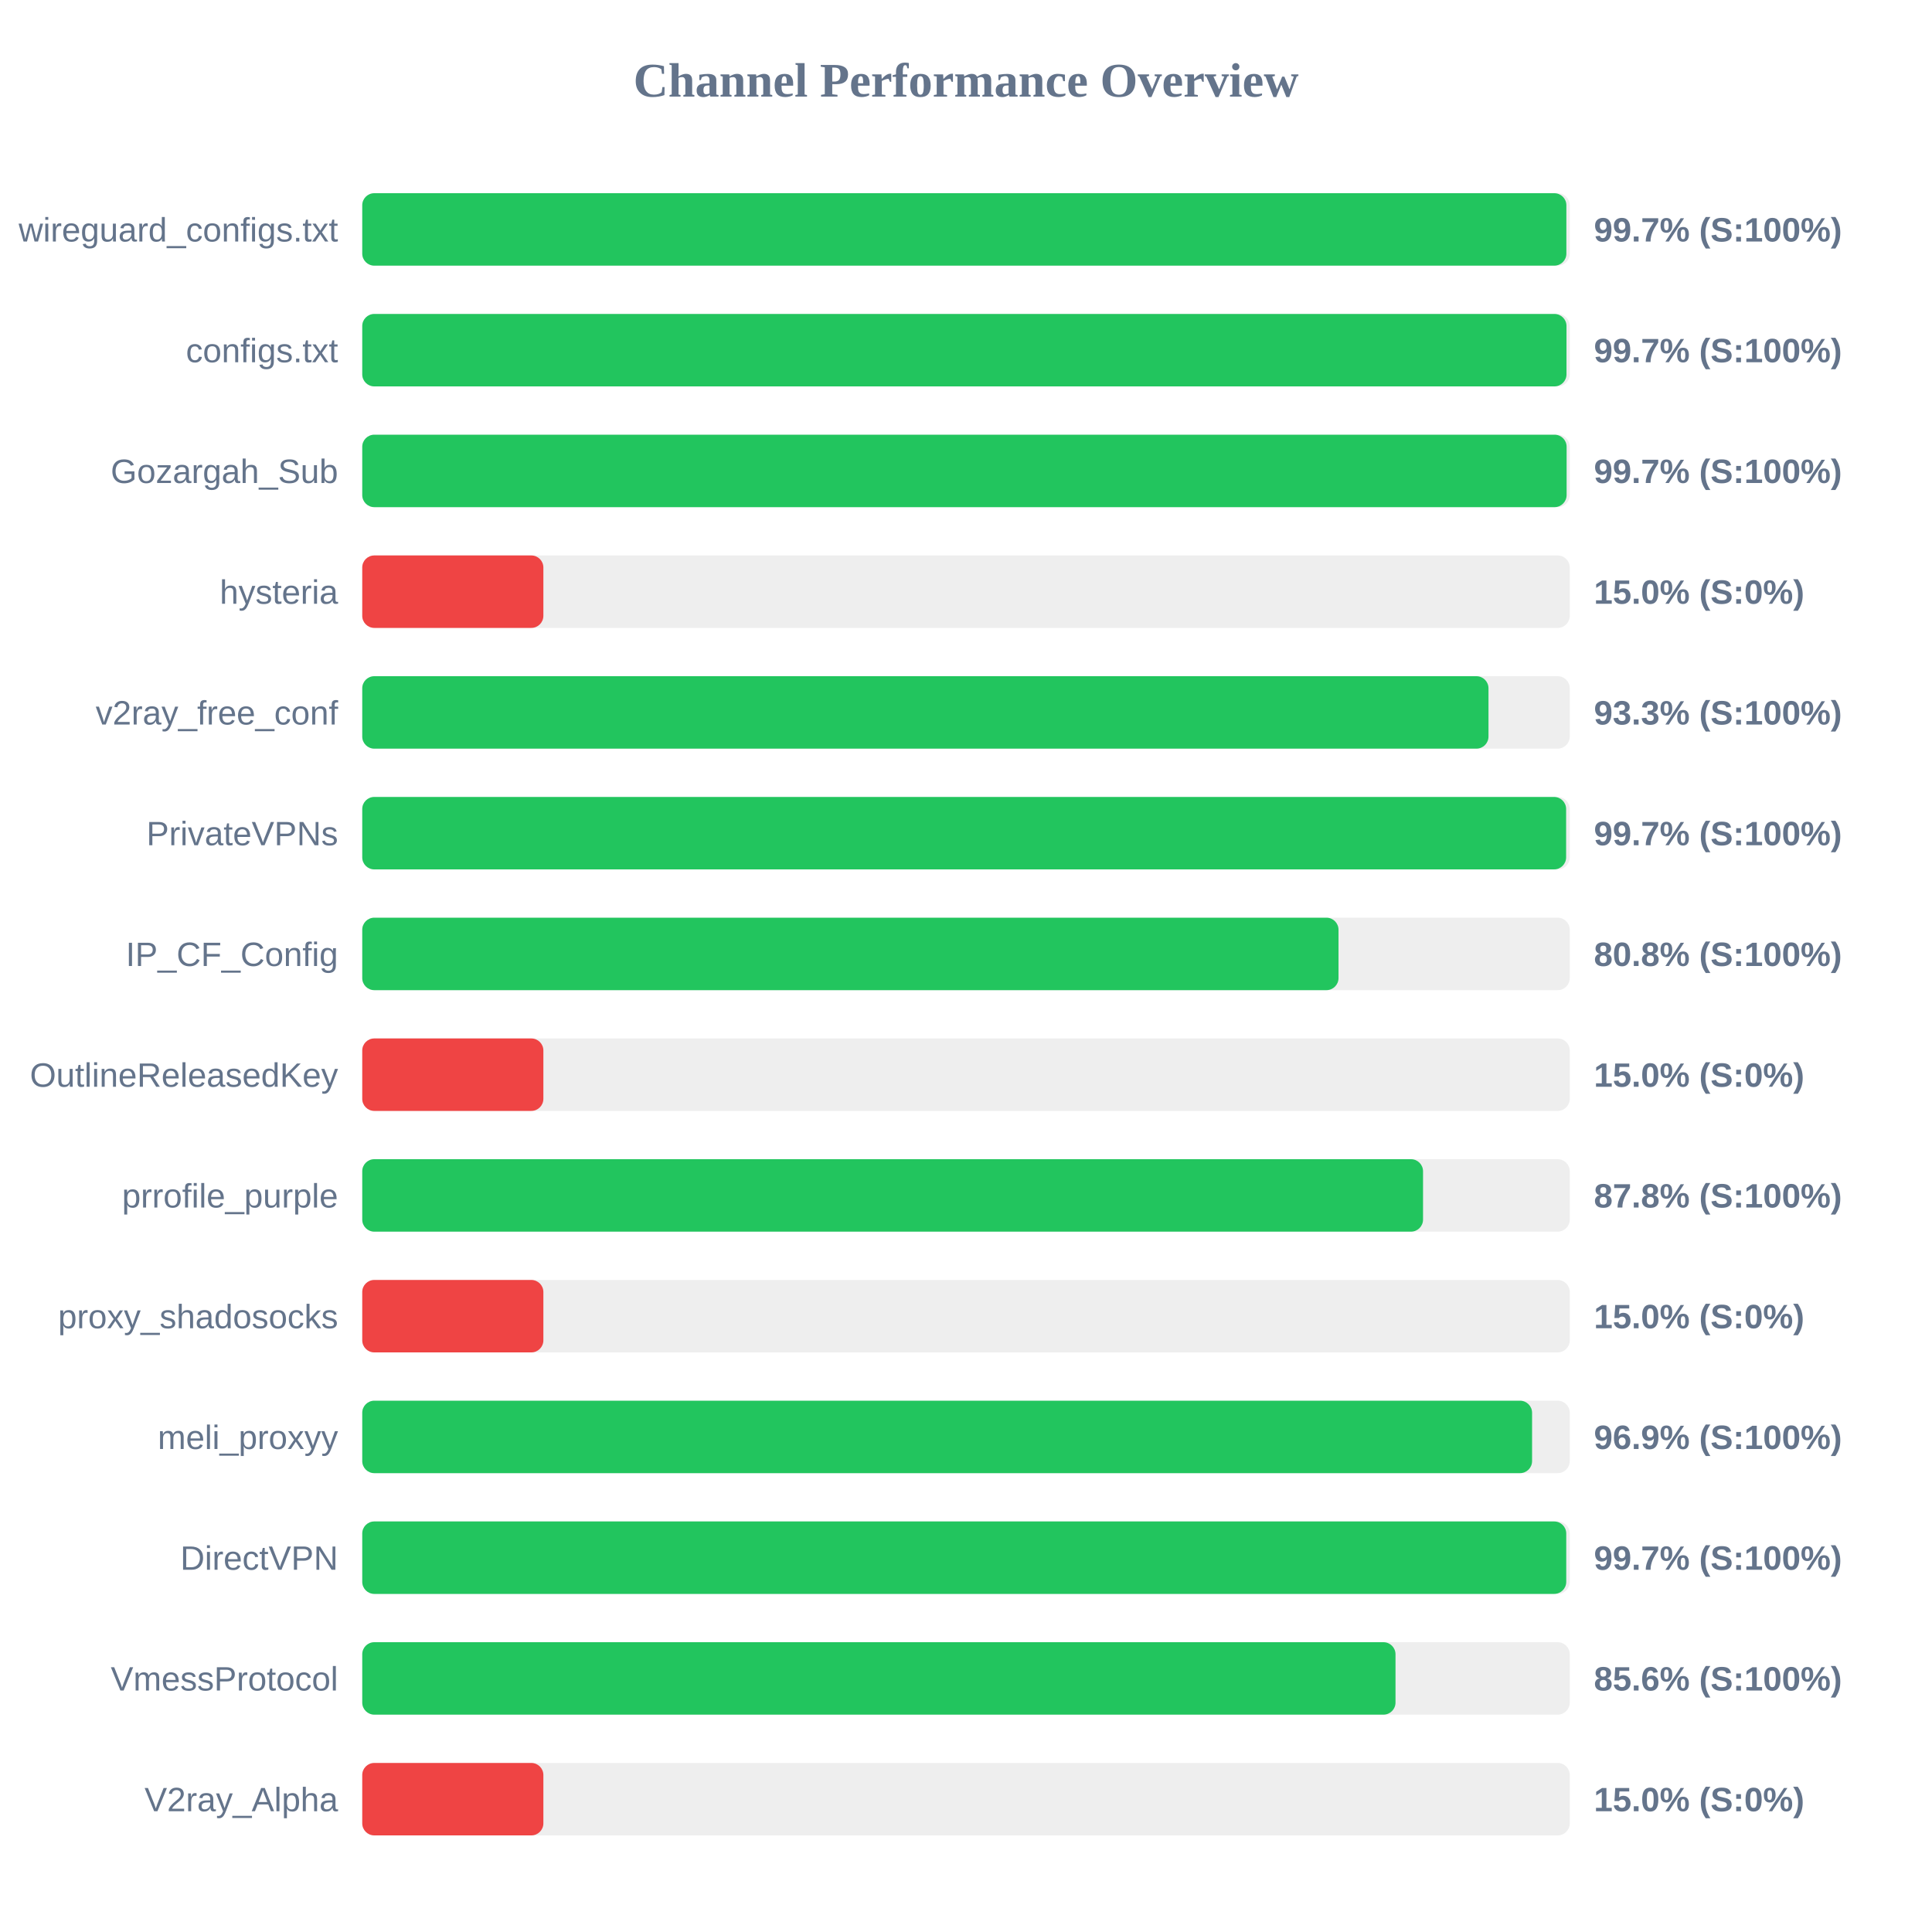
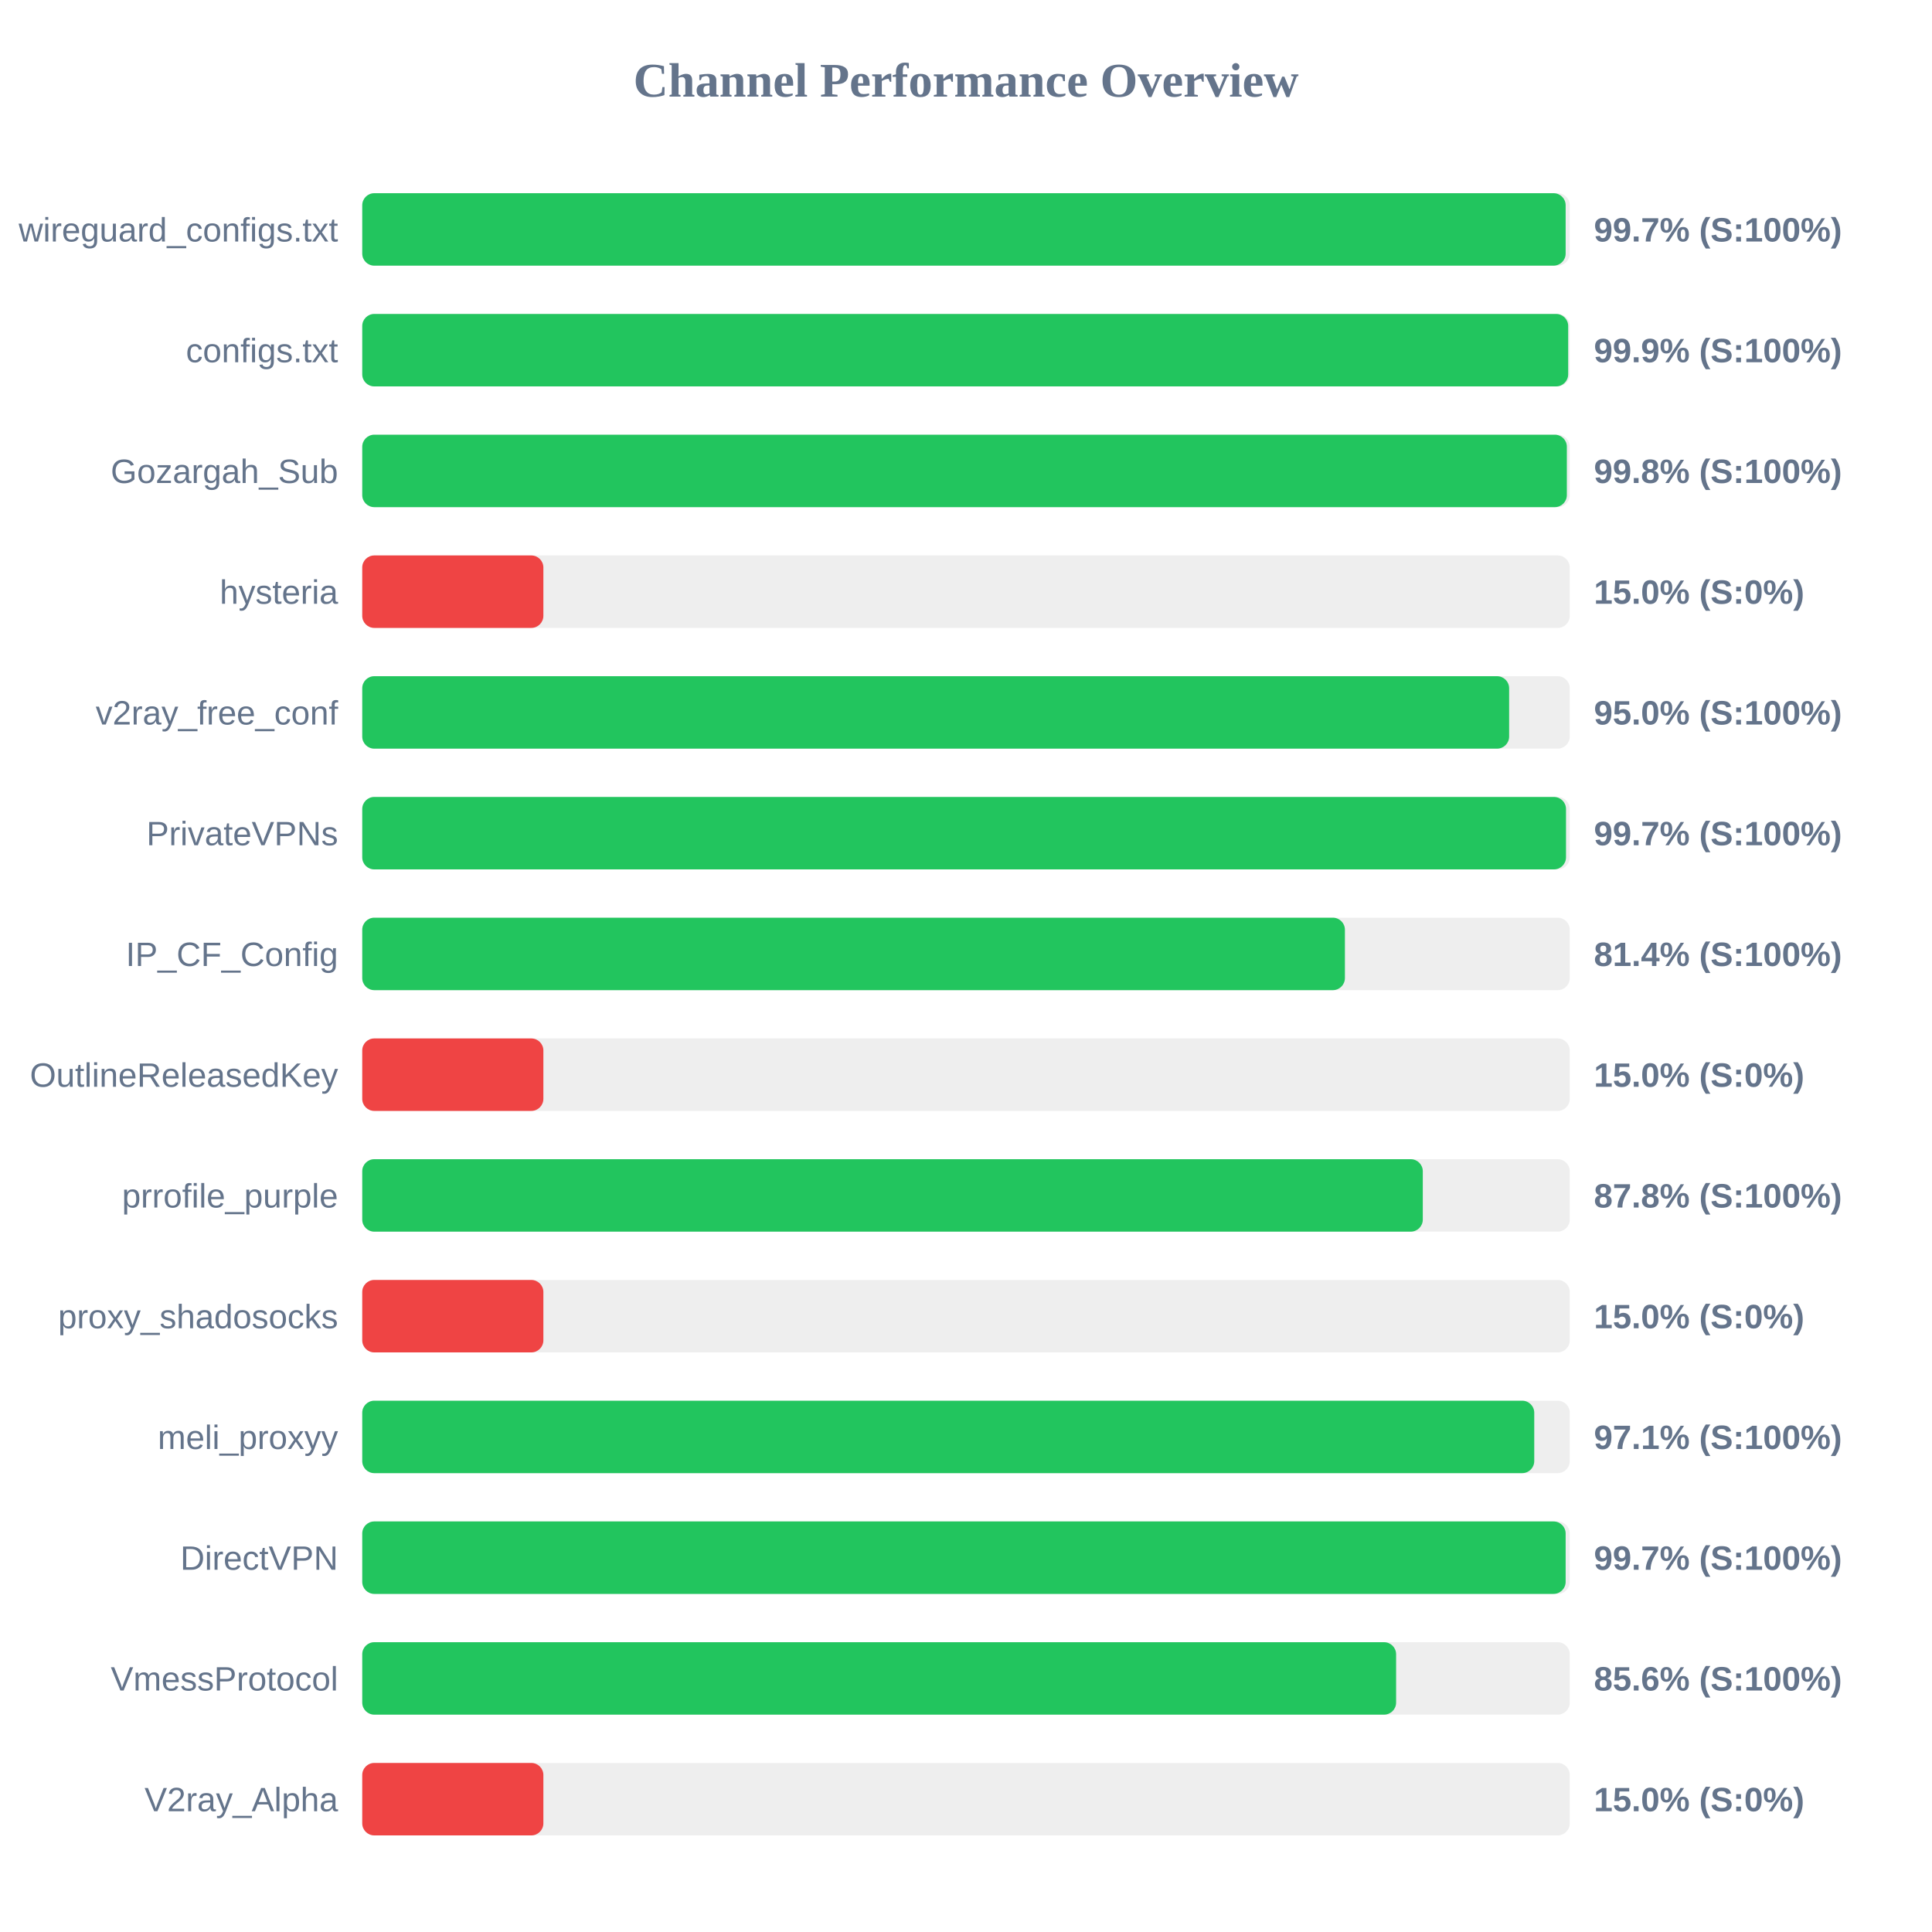
<svg xmlns="http://www.w3.org/2000/svg" width="800" height="800" version="1.1">
  <style>
        .row { font: 14px Arial; fill: #64748b; }
        .score { font: bold 14px Arial; fill: #64748b; }
    </style>
  <text x="400" y="40" text-anchor="middle" font-size="20px" font-weight="bold" fill="#64748b">Channel Performance Overview</text>
  <rect x="150" y="80" width="500" height="30" fill="#eee" rx="5" />
-   <rect x="150" y="80" width="498.6" height="30" fill="#22c55e" rx="5" />
+   <rect x="150" y="80" width="498.3" height="30" fill="#22c55e" rx="5" />
  <text x="140" y="100" text-anchor="end" class="row">wireguard_configs.txt</text>
  <text x="660" y="100" text-anchor="start" class="score">99.7% (S:100%)</text>
  <rect x="150" y="130" width="500" height="30" fill="#eee" rx="5" />
-   <rect x="150" y="130" width="498.65" height="30" fill="#22c55e" rx="5" />
+   <rect x="150" y="130" width="499.35" height="30" fill="#22c55e" rx="5" />
  <text x="140" y="150" text-anchor="end" class="row">configs.txt</text>
-   <text x="660" y="150" text-anchor="start" class="score">99.7% (S:100%)</text>
+   <text x="660" y="150" text-anchor="start" class="score">99.9% (S:100%)</text>
  <rect x="150" y="180" width="500" height="30" fill="#eee" rx="5" />
-   <rect x="150" y="180" width="498.7" height="30" fill="#22c55e" rx="5" />
+   <rect x="150" y="180" width="498.8" height="30" fill="#22c55e" rx="5" />
  <text x="140" y="200" text-anchor="end" class="row">Gozargah_Sub</text>
-   <text x="660" y="200" text-anchor="start" class="score">99.7% (S:100%)</text>
+   <text x="660" y="200" text-anchor="start" class="score">99.8% (S:100%)</text>
  <rect x="150" y="230" width="500" height="30" fill="#eee" rx="5" />
  <rect x="150" y="230" width="75.0" height="30" fill="#ef4444" rx="5" />
  <text x="140" y="250" text-anchor="end" class="row">hysteria</text>
  <text x="660" y="250" text-anchor="start" class="score">15.0% (S:0%)</text>
  <rect x="150" y="280" width="500" height="30" fill="#eee" rx="5" />
-   <rect x="150" y="280" width="466.35" height="30" fill="#22c55e" rx="5" />
+   <rect x="150" y="280" width="474.9" height="30" fill="#22c55e" rx="5" />
  <text x="140" y="300" text-anchor="end" class="row">v2ray_free_conf</text>
-   <text x="660" y="300" text-anchor="start" class="score">93.3% (S:100%)</text>
+   <text x="660" y="300" text-anchor="start" class="score">95.0% (S:100%)</text>
  <rect x="150" y="330" width="500" height="30" fill="#eee" rx="5" />
-   <rect x="150" y="330" width="498.5" height="30" fill="#22c55e" rx="5" />
+   <rect x="150" y="330" width="498.45" height="30" fill="#22c55e" rx="5" />
  <text x="140" y="350" text-anchor="end" class="row">PrivateVPNs</text>
  <text x="660" y="350" text-anchor="start" class="score">99.7% (S:100%)</text>
  <rect x="150" y="380" width="500" height="30" fill="#eee" rx="5" />
-   <rect x="150" y="380" width="404.25" height="30" fill="#22c55e" rx="5" />
+   <rect x="150" y="380" width="406.9" height="30" fill="#22c55e" rx="5" />
  <text x="140" y="400" text-anchor="end" class="row">IP_CF_Config</text>
-   <text x="660" y="400" text-anchor="start" class="score">80.8% (S:100%)</text>
+   <text x="660" y="400" text-anchor="start" class="score">81.4% (S:100%)</text>
  <rect x="150" y="430" width="500" height="30" fill="#eee" rx="5" />
  <rect x="150" y="430" width="75.0" height="30" fill="#ef4444" rx="5" />
  <text x="140" y="450" text-anchor="end" class="row">OutlineReleasedKey</text>
  <text x="660" y="450" text-anchor="start" class="score">15.0% (S:0%)</text>
  <rect x="150" y="480" width="500" height="30" fill="#eee" rx="5" />
-   <rect x="150" y="480" width="439.25" height="30" fill="#22c55e" rx="5" />
+   <rect x="150" y="480" width="439.15" height="30" fill="#22c55e" rx="5" />
  <text x="140" y="500" text-anchor="end" class="row">prrofile_purple</text>
  <text x="660" y="500" text-anchor="start" class="score">87.8% (S:100%)</text>
  <rect x="150" y="530" width="500" height="30" fill="#eee" rx="5" />
  <rect x="150" y="530" width="75.0" height="30" fill="#ef4444" rx="5" />
  <text x="140" y="550" text-anchor="end" class="row">proxy_shadosocks</text>
  <text x="660" y="550" text-anchor="start" class="score">15.0% (S:0%)</text>
  <rect x="150" y="580" width="500" height="30" fill="#eee" rx="5" />
-   <rect x="150" y="580" width="484.4" height="30" fill="#22c55e" rx="5" />
+   <rect x="150" y="580" width="485.3" height="30" fill="#22c55e" rx="5" />
  <text x="140" y="600" text-anchor="end" class="row">meli_proxyy</text>
-   <text x="660" y="600" text-anchor="start" class="score">96.9% (S:100%)</text>
+   <text x="660" y="600" text-anchor="start" class="score">97.1% (S:100%)</text>
  <rect x="150" y="630" width="500" height="30" fill="#eee" rx="5" />
-   <rect x="150" y="630" width="498.55" height="30" fill="#22c55e" rx="5" />
+   <rect x="150" y="630" width="498.3" height="30" fill="#22c55e" rx="5" />
  <text x="140" y="650" text-anchor="end" class="row">DirectVPN</text>
  <text x="660" y="650" text-anchor="start" class="score">99.7% (S:100%)</text>
  <rect x="150" y="680" width="500" height="30" fill="#eee" rx="5" />
-   <rect x="150" y="680" width="427.85" height="30" fill="#22c55e" rx="5" />
+   <rect x="150" y="680" width="428.1" height="30" fill="#22c55e" rx="5" />
  <text x="140" y="700" text-anchor="end" class="row">VmessProtocol</text>
  <text x="660" y="700" text-anchor="start" class="score">85.6% (S:100%)</text>
  <rect x="150" y="730" width="500" height="30" fill="#eee" rx="5" />
  <rect x="150" y="730" width="75.0" height="30" fill="#ef4444" rx="5" />
  <text x="140" y="750" text-anchor="end" class="row">V2ray_Alpha</text>
  <text x="660" y="750" text-anchor="start" class="score">15.0% (S:0%)</text>
</svg>
